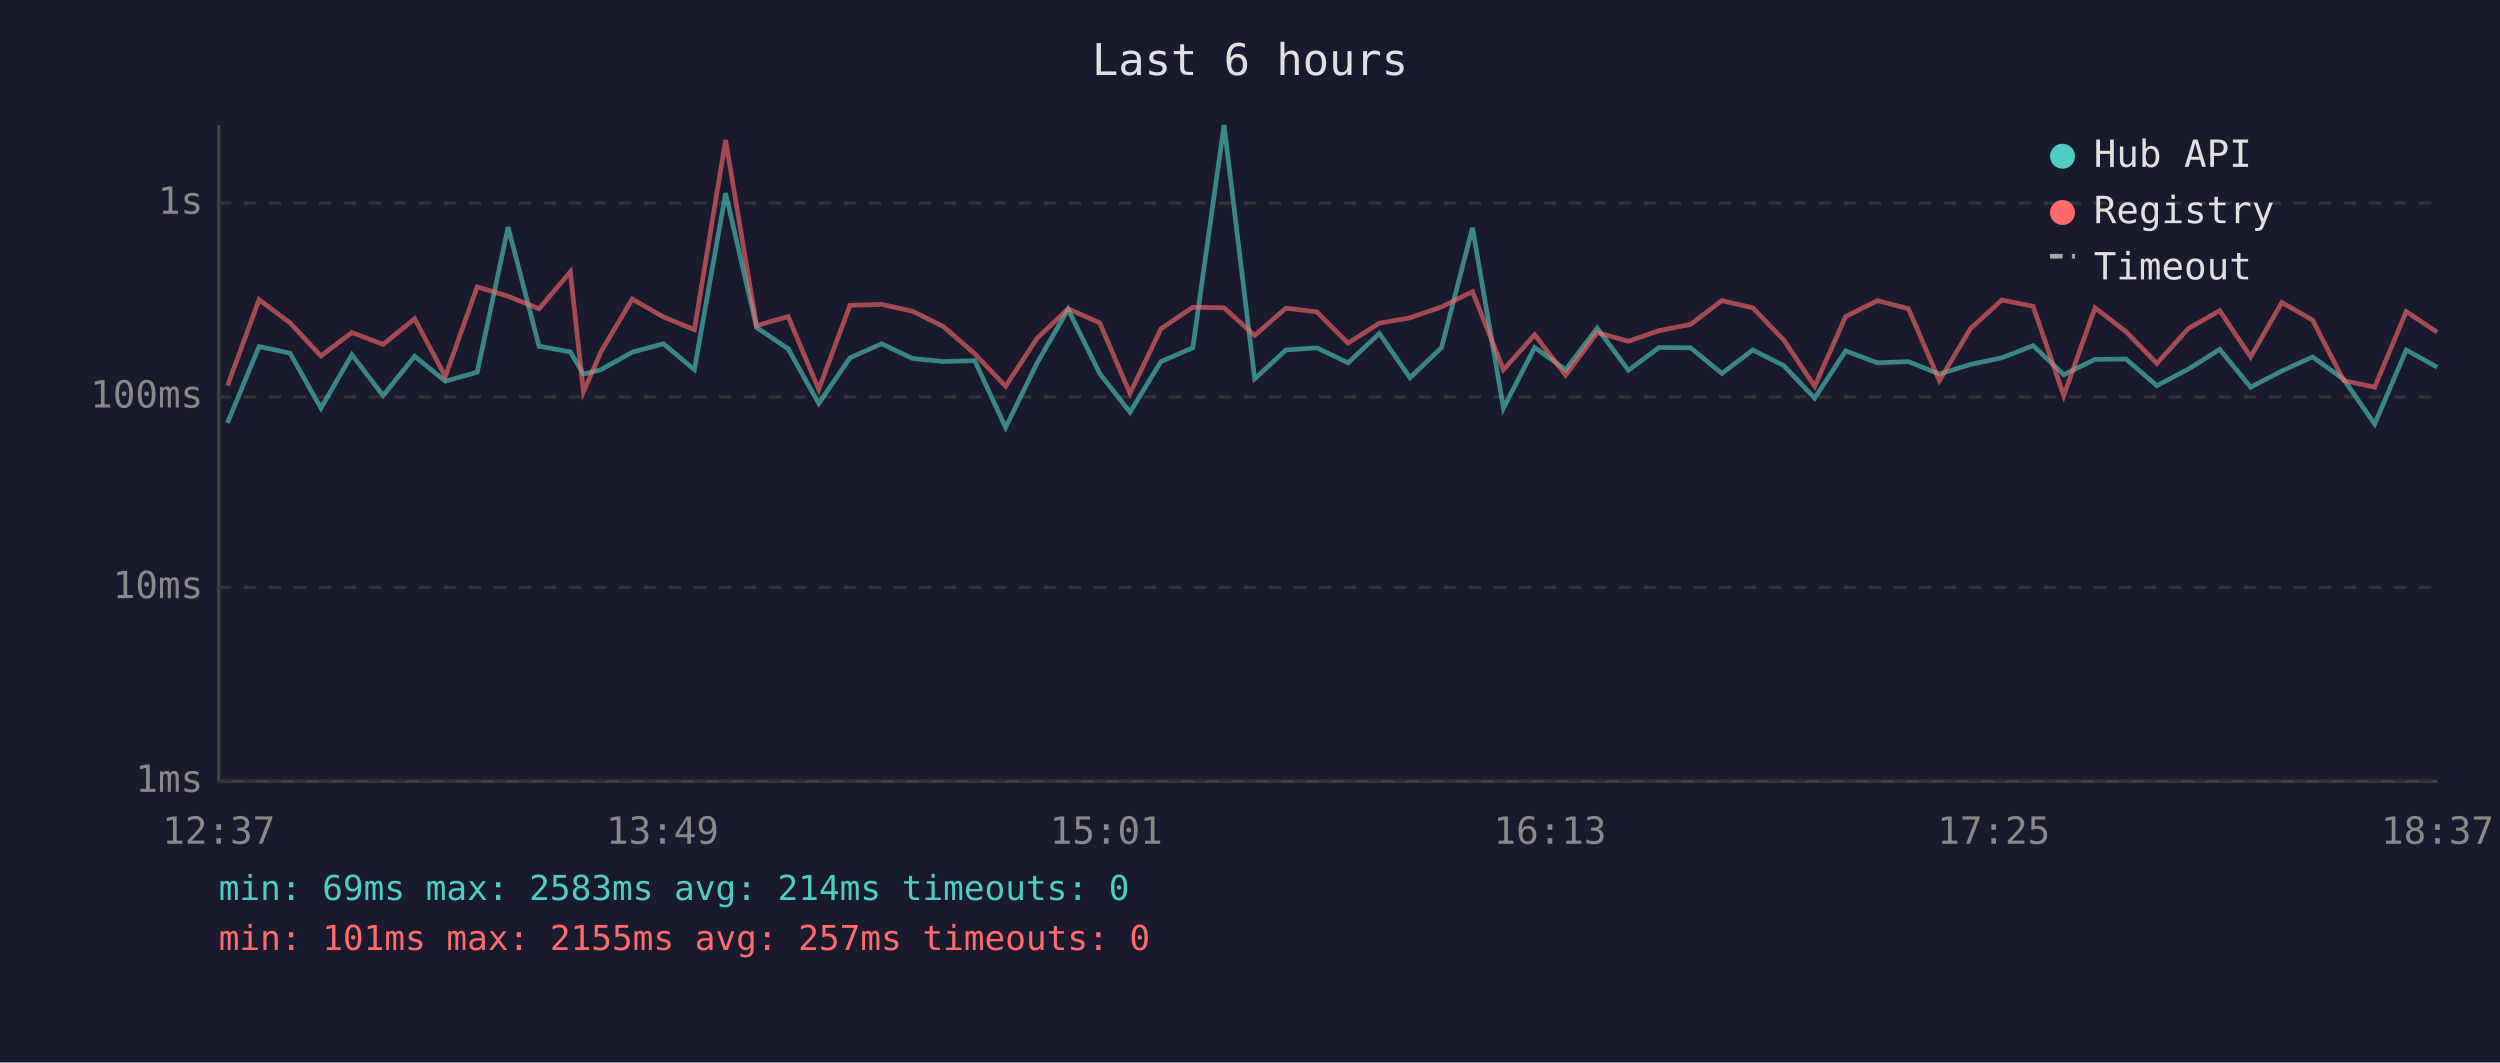
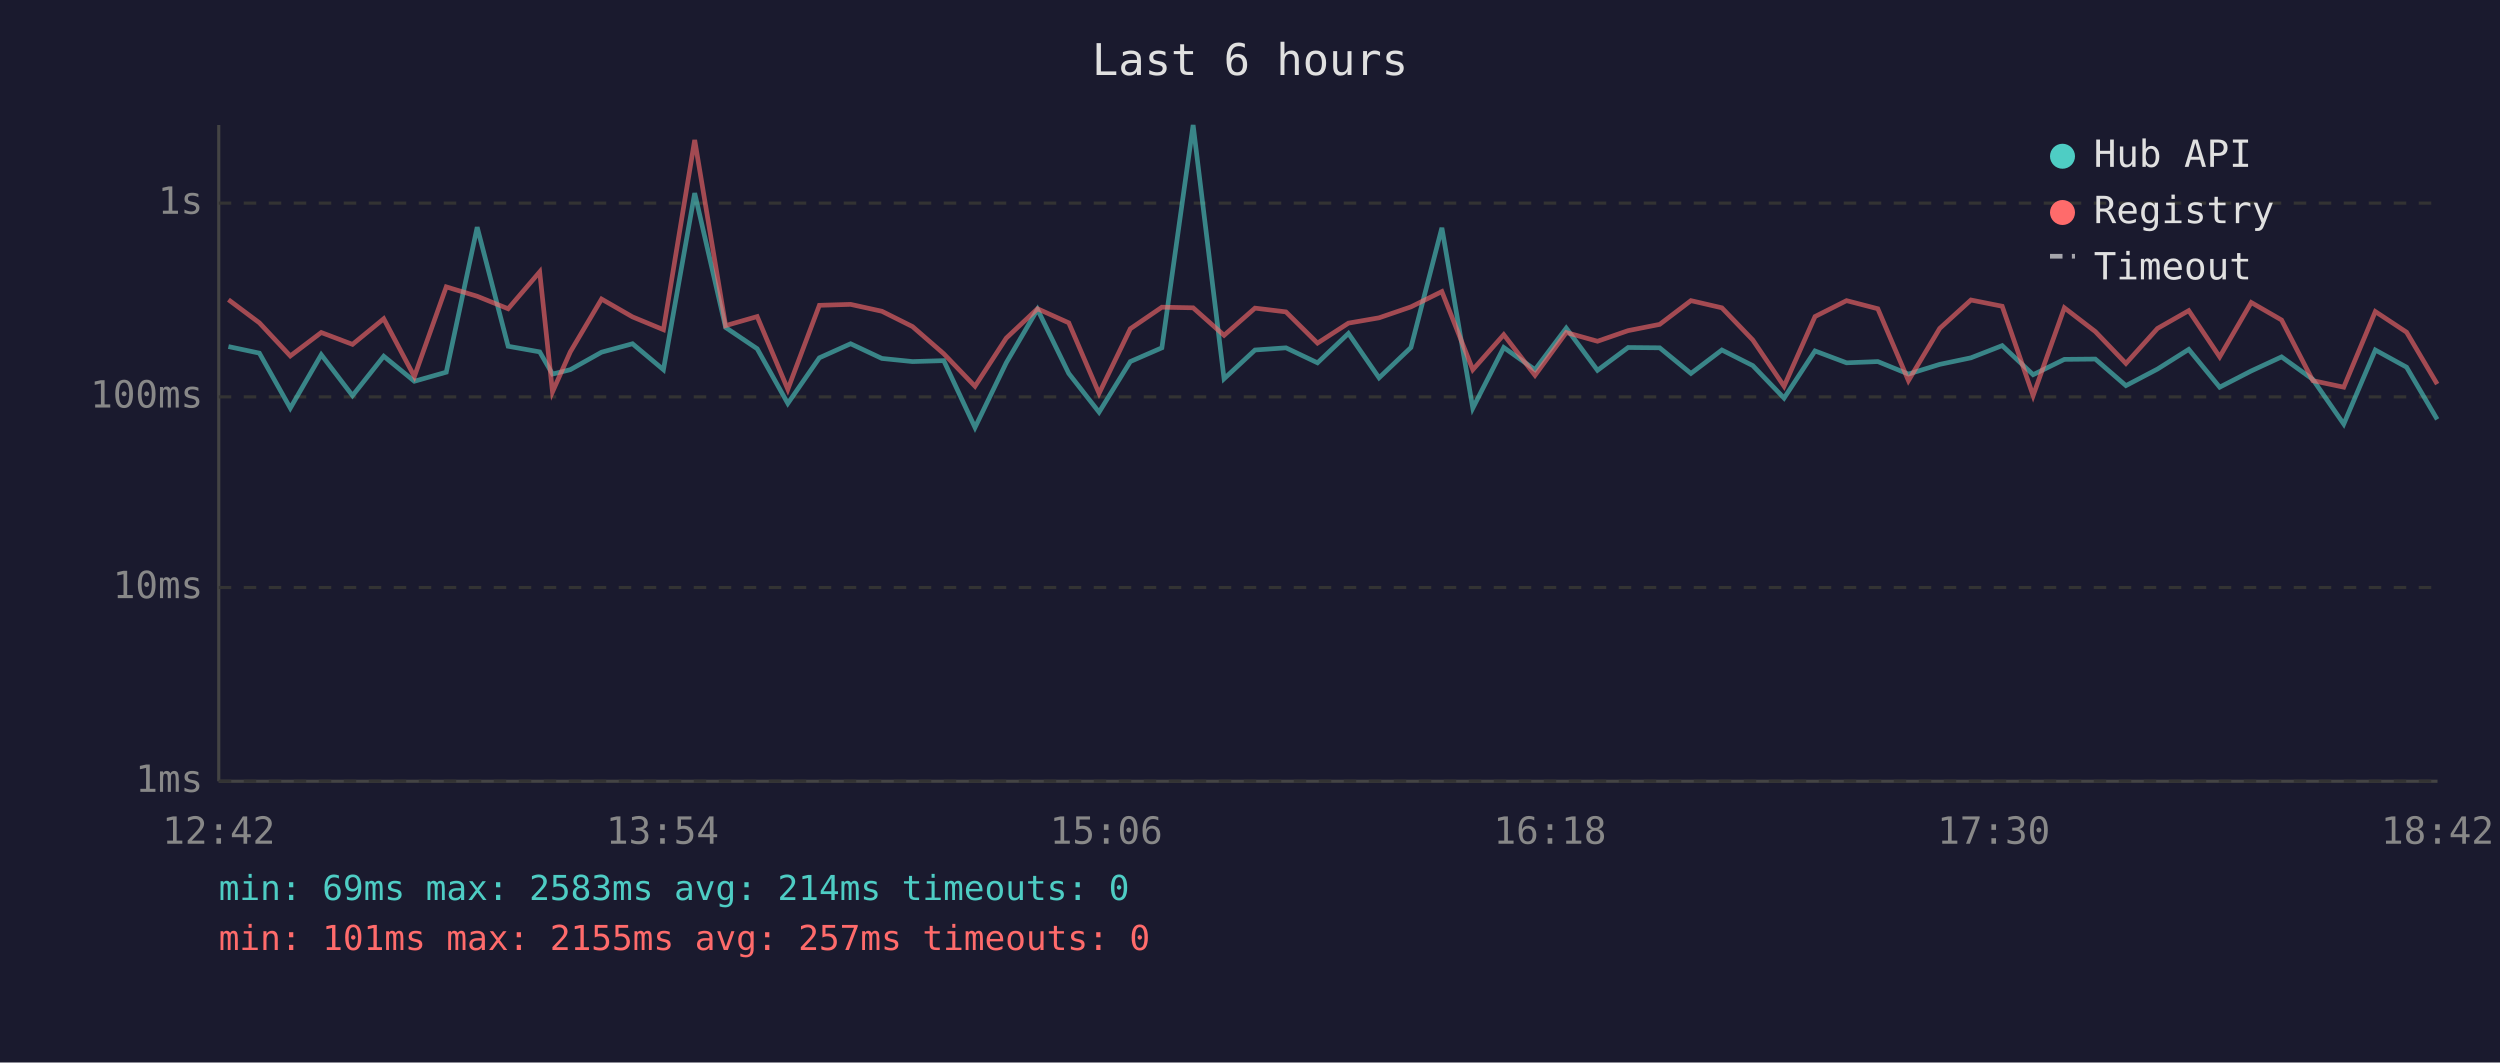
<svg xmlns="http://www.w3.org/2000/svg" viewBox="0 0 800 340" font-family="monospace" font-size="12">
  <rect width="800" height="340" fill="#1a1a2e" />
  <text x="400" y="24" fill="#e0e0e0" font-size="14" text-anchor="middle">Last 6 hours</text>
  <line x1="70" y1="40" x2="70" y2="250" stroke="#444" stroke-width="1" />
  <line x1="70" y1="250" x2="780" y2="250" stroke="#444" stroke-width="1" />
  <line x1="70" y1="250" x2="780" y2="250" stroke="#333" stroke-width="1" stroke-dasharray="4" />
  <text x="65" y="250" fill="#888" text-anchor="end" dominant-baseline="middle">1ms</text>
  <line x1="70" y1="188" x2="780" y2="188" stroke="#333" stroke-width="1" stroke-dasharray="4" />
  <text x="65" y="188" fill="#888" text-anchor="end" dominant-baseline="middle">10ms</text>
  <line x1="70" y1="127" x2="780" y2="127" stroke="#333" stroke-width="1" stroke-dasharray="4" />
  <text x="65" y="127" fill="#888" text-anchor="end" dominant-baseline="middle">100ms</text>
  <line x1="70" y1="65" x2="780" y2="65" stroke="#333" stroke-width="1" stroke-dasharray="4" />
  <text x="65" y="65" fill="#888" text-anchor="end" dominant-baseline="middle">1s</text>
-   <text x="70" y="270" fill="#888" text-anchor="middle">12:37</text>
-   <text x="212" y="270" fill="#888" text-anchor="middle">13:49</text>
-   <text x="354" y="270" fill="#888" text-anchor="middle">15:01</text>
-   <text x="496" y="270" fill="#888" text-anchor="middle">16:13</text>
-   <text x="638" y="270" fill="#888" text-anchor="middle">17:25</text>
-   <text x="780" y="270" fill="#888" text-anchor="middle">18:37</text>
-   <polyline points="72.8,135.3 82.9,110.9 92.8,113.0 102.7,130.6 112.6,113.5 122.6,126.6 132.7,114.0 142.5,122.0 152.7,119.1 162.6,72.7 172.5,110.8 182.5,112.6 186.7,119.7 192.3,118.3 202.3,112.7 212.3,110.0 222.2,118.3 232.2,61.8 242.1,104.8 252.2,111.6 262.0,129.1 272.0,114.5 282.1,110.0 292.0,114.7 301.9,115.7 311.9,115.4 321.8,136.8 331.9,116.1 341.8,99.0 351.9,119.5 361.6,131.9 371.5,115.7 381.7,111.3 391.7,40.0 401.5,121.2 411.5,112.0 421.4,111.3 431.4,116.1 441.4,106.7 451.2,120.9 461.3,111.2 471.2,72.9 481.1,130.6 491.1,111.2 501.0,118.3 511.1,105.0 521.1,118.5 530.9,111.2 541.0,111.3 551.0,119.5 560.9,112.0 570.8,117.0 580.7,127.4 590.6,112.3 600.8,116.1 610.7,115.7 620.6,119.7 630.6,116.6 640.6,114.5 650.6,110.6 660.4,119.9 670.4,115.0 680.3,114.9 690.2,123.4 700.3,118.1 710.3,111.8 720.2,123.9 730.2,118.7 740.0,114.2 750.0,121.4 759.9,135.7 770.0,112.0 779.9,117.5" fill="none" stroke="#4ecdc4" stroke-width="1.5" opacity="0.6" />
-   <polyline points="72.8,123.4 82.9,95.9 92.8,103.3 102.7,113.9 112.6,106.4 122.6,110.2 132.7,102.0 142.5,120.5 152.7,91.8 162.6,94.8 172.5,98.8 182.5,87.0 186.7,125.4 192.3,112.6 202.3,95.7 212.3,101.4 222.2,105.5 232.2,44.8 242.1,104.2 252.2,101.3 262.0,124.6 272.0,97.7 282.1,97.4 292.0,99.6 301.9,104.5 311.9,113.2 321.8,123.6 331.9,108.2 341.8,98.8 351.9,103.3 361.6,125.9 371.5,105.2 381.7,98.3 391.7,98.5 401.5,107.3 411.5,98.6 421.4,99.8 431.4,109.8 441.4,103.4 451.2,101.7 461.3,98.2 471.2,93.3 481.1,118.3 491.1,107.1 501.0,120.1 511.1,106.4 521.1,109.2 530.9,105.8 541.0,103.8 551.0,96.2 560.9,98.5 570.8,108.8 580.7,123.6 590.6,101.3 600.8,96.2 610.7,98.8 620.6,121.8 630.6,105.1 640.6,96.0 650.6,98.0 660.4,126.6 670.4,98.5 680.3,106.1 690.2,116.3 700.3,105.1 710.3,99.4 720.2,114.2 730.2,96.8 740.0,102.4 750.0,121.8 759.9,123.9 770.0,99.7 779.9,106.3" fill="none" stroke="#ff6b6b" stroke-width="1.5" opacity="0.6" />
+   <text x="70" y="270" fill="#888" text-anchor="middle">12:42</text>
+   <text x="212" y="270" fill="#888" text-anchor="middle">13:54</text>
+   <text x="354" y="270" fill="#888" text-anchor="middle">15:06</text>
+   <text x="496" y="270" fill="#888" text-anchor="middle">16:18</text>
+   <text x="638" y="270" fill="#888" text-anchor="middle">17:30</text>
+   <text x="780" y="270" fill="#888" text-anchor="middle">18:42</text>
+   <polyline points="73.1,110.9 83.0,113.0 92.9,130.6 102.8,113.5 112.8,126.6 122.8,114.0 132.6,122.0 142.8,119.1 152.7,72.7 162.6,110.8 172.7,112.6 176.8,119.7 182.5,118.3 192.5,112.7 202.4,110.0 212.3,118.3 222.3,61.8 232.2,104.8 242.3,111.6 252.1,129.1 262.2,114.5 272.2,110.0 282.2,114.7 292.0,115.7 302.0,115.4 312.0,136.8 322.0,116.1 332.0,99.0 342.0,119.5 351.7,131.9 361.7,115.7 371.8,111.3 381.8,40.0 391.7,121.2 401.6,112.0 411.5,111.3 421.6,116.1 431.5,106.7 441.3,120.9 451.5,111.2 461.4,72.9 471.3,130.6 481.2,111.2 491.2,118.3 501.2,105.0 511.2,118.5 521.0,111.2 531.1,111.3 541.1,119.5 551.0,112.0 560.9,117.0 570.9,127.4 580.8,112.3 590.9,116.1 600.9,115.7 610.7,119.7 620.7,116.6 630.7,114.5 640.7,110.6 650.6,119.9 660.6,115.0 670.5,114.9 680.3,123.4 690.4,118.1 700.4,111.8 710.3,123.9 720.4,118.7 730.1,114.2 740.1,121.4 750.0,135.7 760.1,112.0 770.1,117.5 779.9,134.2" fill="none" stroke="#4ecdc4" stroke-width="1.5" opacity="0.6" />
+   <polyline points="73.1,95.9 83.0,103.3 92.9,113.9 102.8,106.4 112.8,110.2 122.8,102.0 132.6,120.5 142.8,91.8 152.7,94.8 162.6,98.8 172.7,87.0 176.8,125.4 182.5,112.6 192.5,95.7 202.4,101.4 212.3,105.5 222.3,44.8 232.2,104.2 242.3,101.3 252.1,124.6 262.2,97.7 272.2,97.4 282.2,99.6 292.0,104.5 302.0,113.2 312.0,123.6 322.0,108.2 332.0,98.8 342.0,103.3 351.7,125.9 361.7,105.2 371.8,98.3 381.8,98.5 391.7,107.3 401.6,98.6 411.5,99.8 421.6,109.8 431.5,103.4 441.3,101.7 451.5,98.2 461.4,93.3 471.3,118.3 481.2,107.1 491.2,120.1 501.2,106.4 511.2,109.2 521.0,105.8 531.1,103.8 541.1,96.2 551.0,98.5 560.9,108.8 570.9,123.6 580.8,101.3 590.9,96.2 600.9,98.8 610.7,121.8 620.7,105.1 630.7,96.0 640.7,98.0 650.6,126.6 660.6,98.5 670.5,106.1 680.3,116.3 690.4,105.1 700.4,99.4 710.3,114.2 720.4,96.8 730.1,102.4 740.1,121.8 750.0,123.9 760.1,99.7 770.1,106.3 779.9,122.9" fill="none" stroke="#ff6b6b" stroke-width="1.5" opacity="0.6" />
  <circle cx="660" cy="50" r="4" fill="#4ecdc4" />
  <text x="670" y="50" fill="#e0e0e0" dominant-baseline="middle">Hub API</text>
  <circle cx="660" cy="68" r="4" fill="#ff6b6b" />
  <text x="670" y="68" fill="#e0e0e0" dominant-baseline="middle">Registry</text>
  <line x1="656" y1="82" x2="664" y2="82" stroke="#e0e0e0" stroke-width="1.5" stroke-dasharray="4,3" opacity="0.7" />
  <text x="670" y="86" fill="#e0e0e0" dominant-baseline="middle">Timeout</text>
  <text x="70" y="288" fill="#4ecdc4" font-size="11">min: 69ms  max: 2583ms  avg: 214ms  timeouts: 0</text>
  <text x="70" y="304" fill="#ff6b6b" font-size="11">min: 101ms  max: 2155ms  avg: 257ms  timeouts: 0</text>
</svg>
